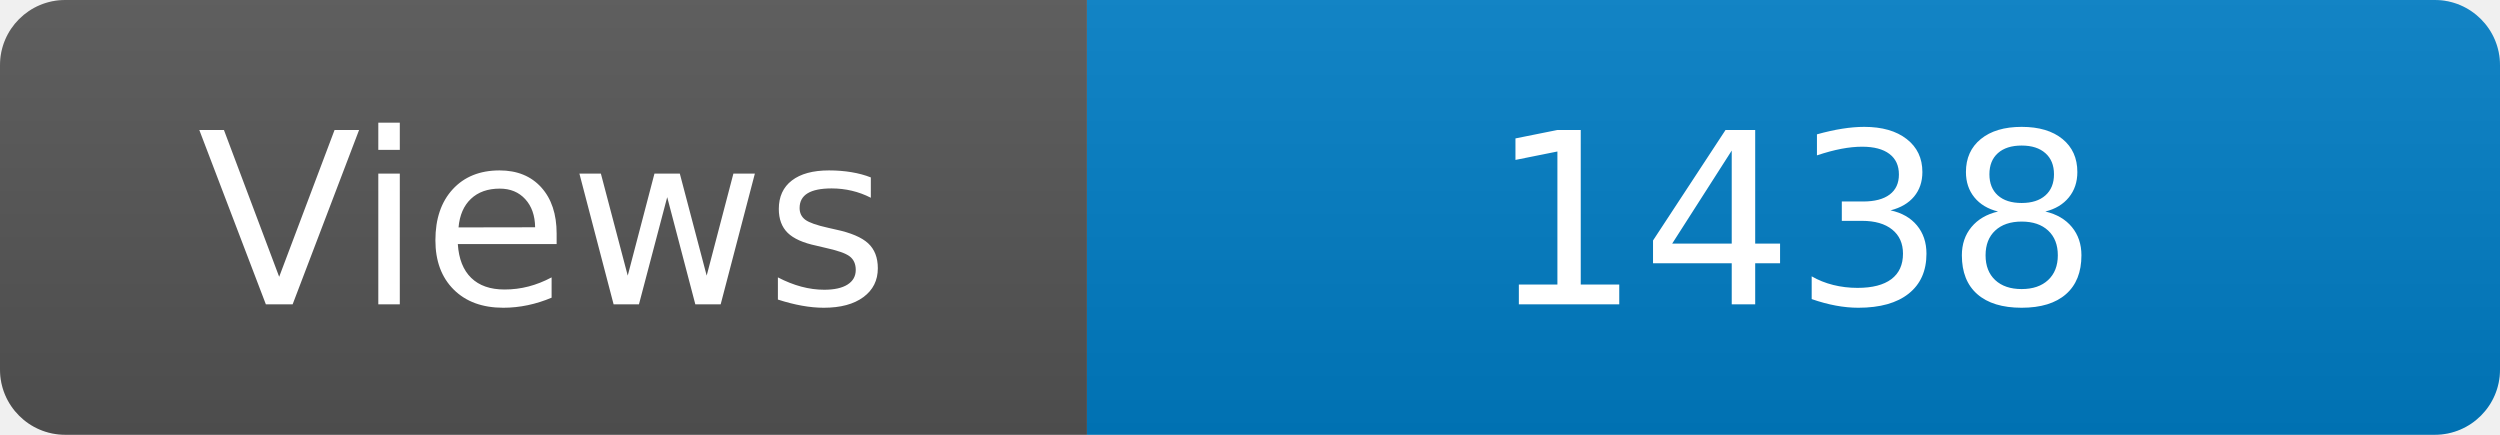
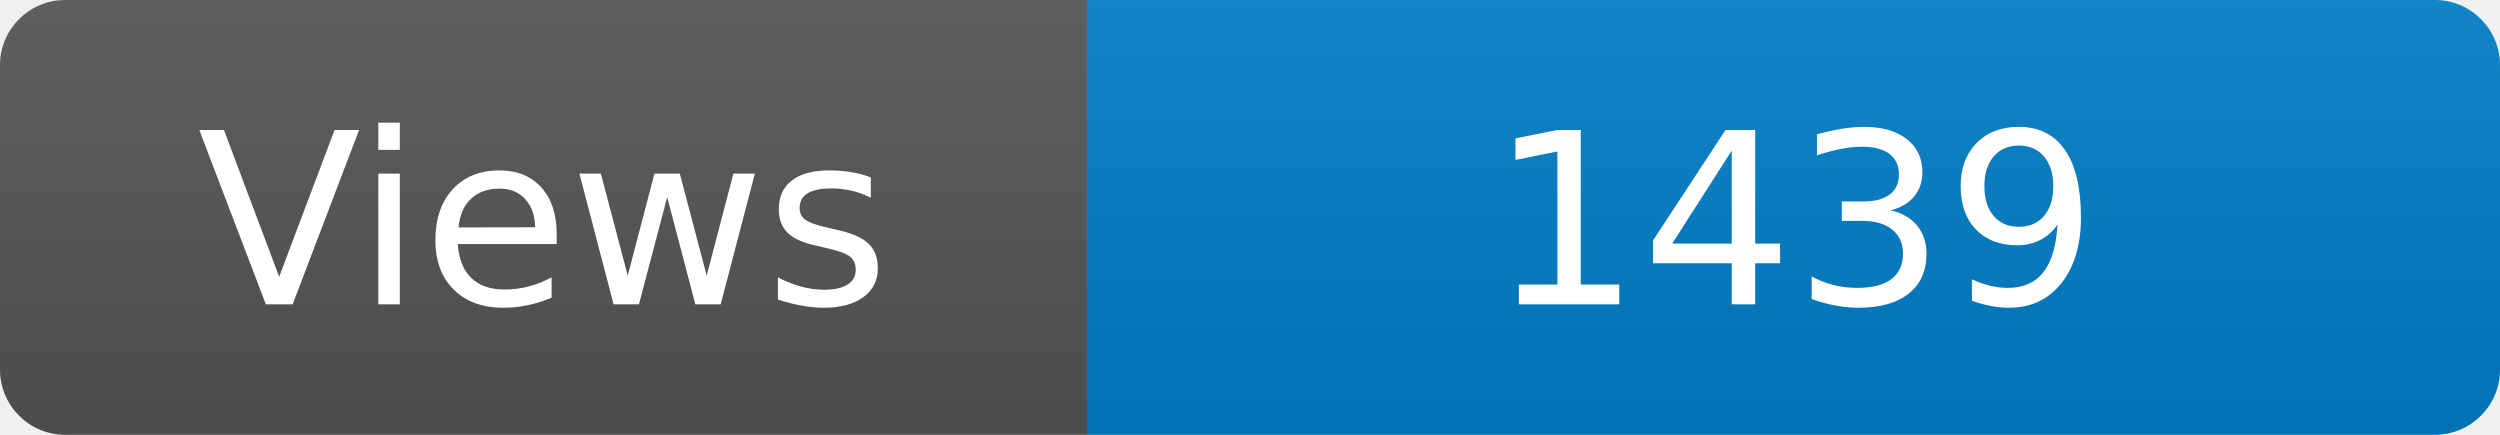
<svg xmlns="http://www.w3.org/2000/svg" width="115" height="20" role="img" aria-label="Maintained?: yes">
  <linearGradient id="s" x2="0" y2="100%">
    <stop offset="0" stop-color="#bbb" stop-opacity=".1" />
    <stop offset="1" stop-opacity=".1" />
  </linearGradient>
  <clipPath id="r">
    <rect width="115" height="20" rx="3" fill="#fff" />
  </clipPath>
  <g clip-path="url(#r)">
    <rect width="50" height="20" fill="#555" />
    <rect x="50" width="160" height="20" fill="#007ec6" />
    <rect width="115" height="20" fill="url(#s)" />
  </g>
  <g fill="#fff" text-anchor="middle" font-family="Verdana,Geneva,DejaVu Sans,sans-serif" font-size="110">
    <text x="250" y="140" transform="scale(.1)" fill="#fff">Views</text>
-     <text x="825" y="140" transform="scale(.1)" fill="#fff">1438</text>
+     <text x="825" y="140" transform="scale(.1)" fill="#fff">1439</text>
  </g>
</svg>
